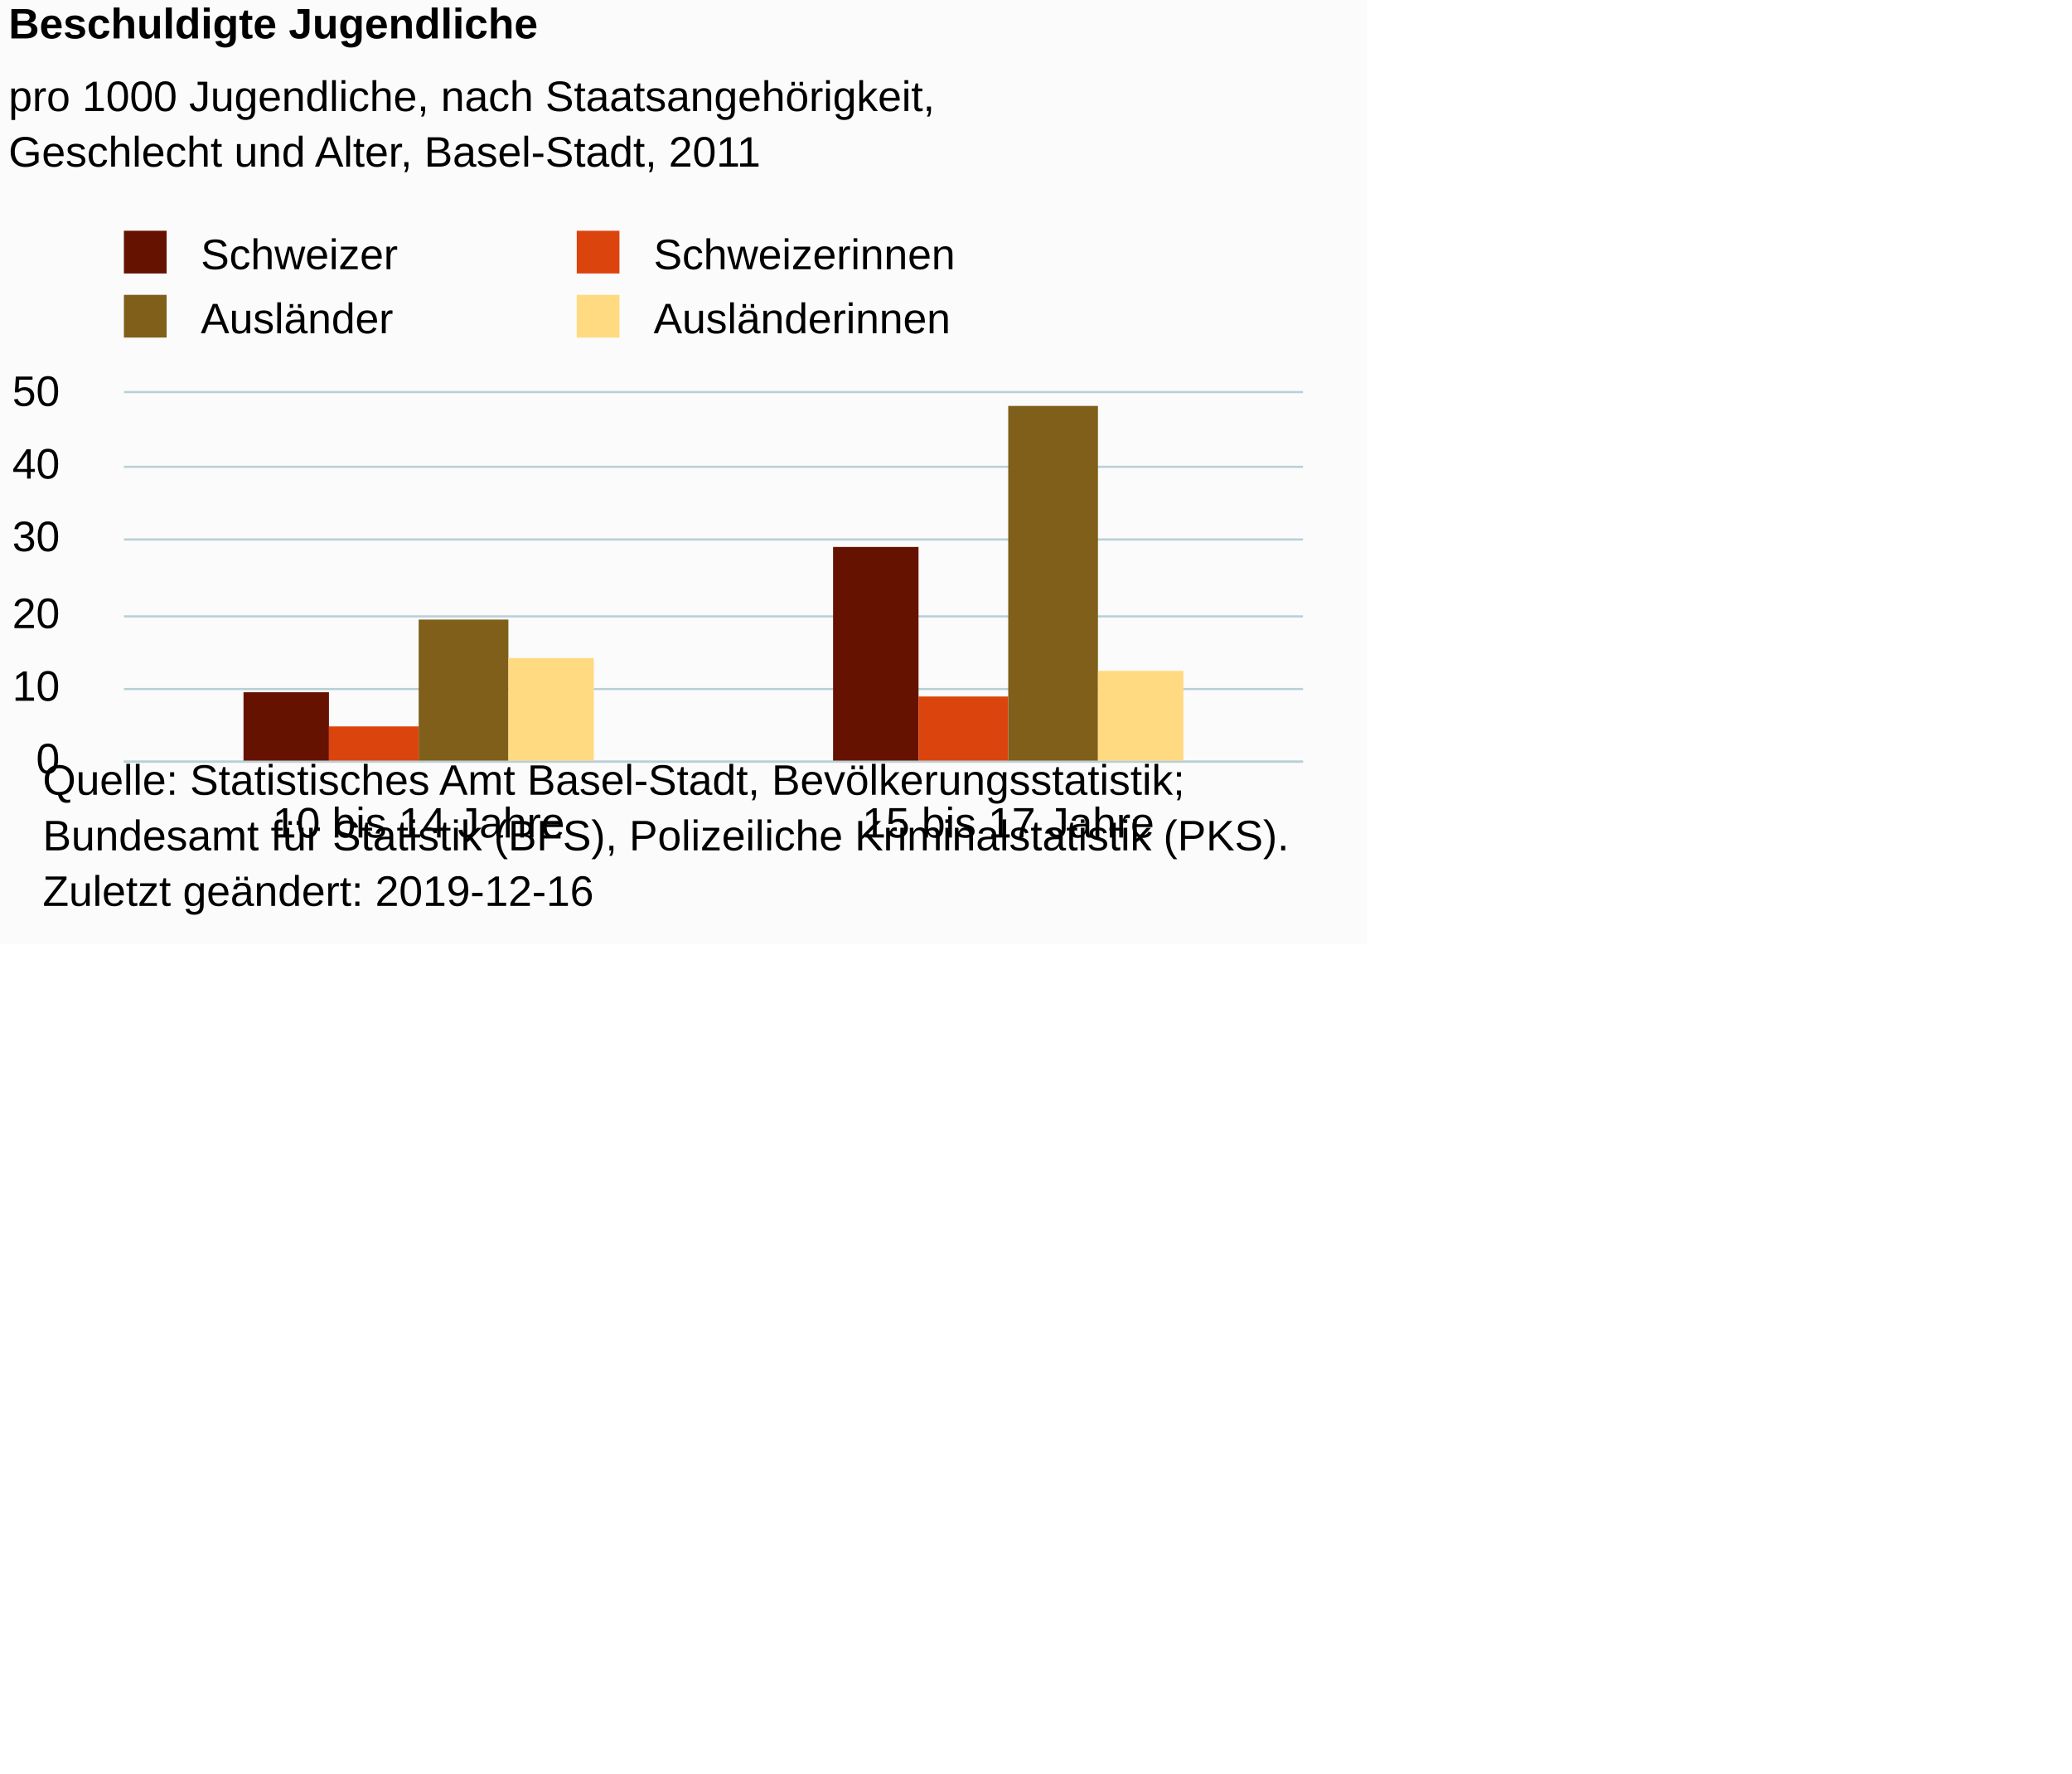
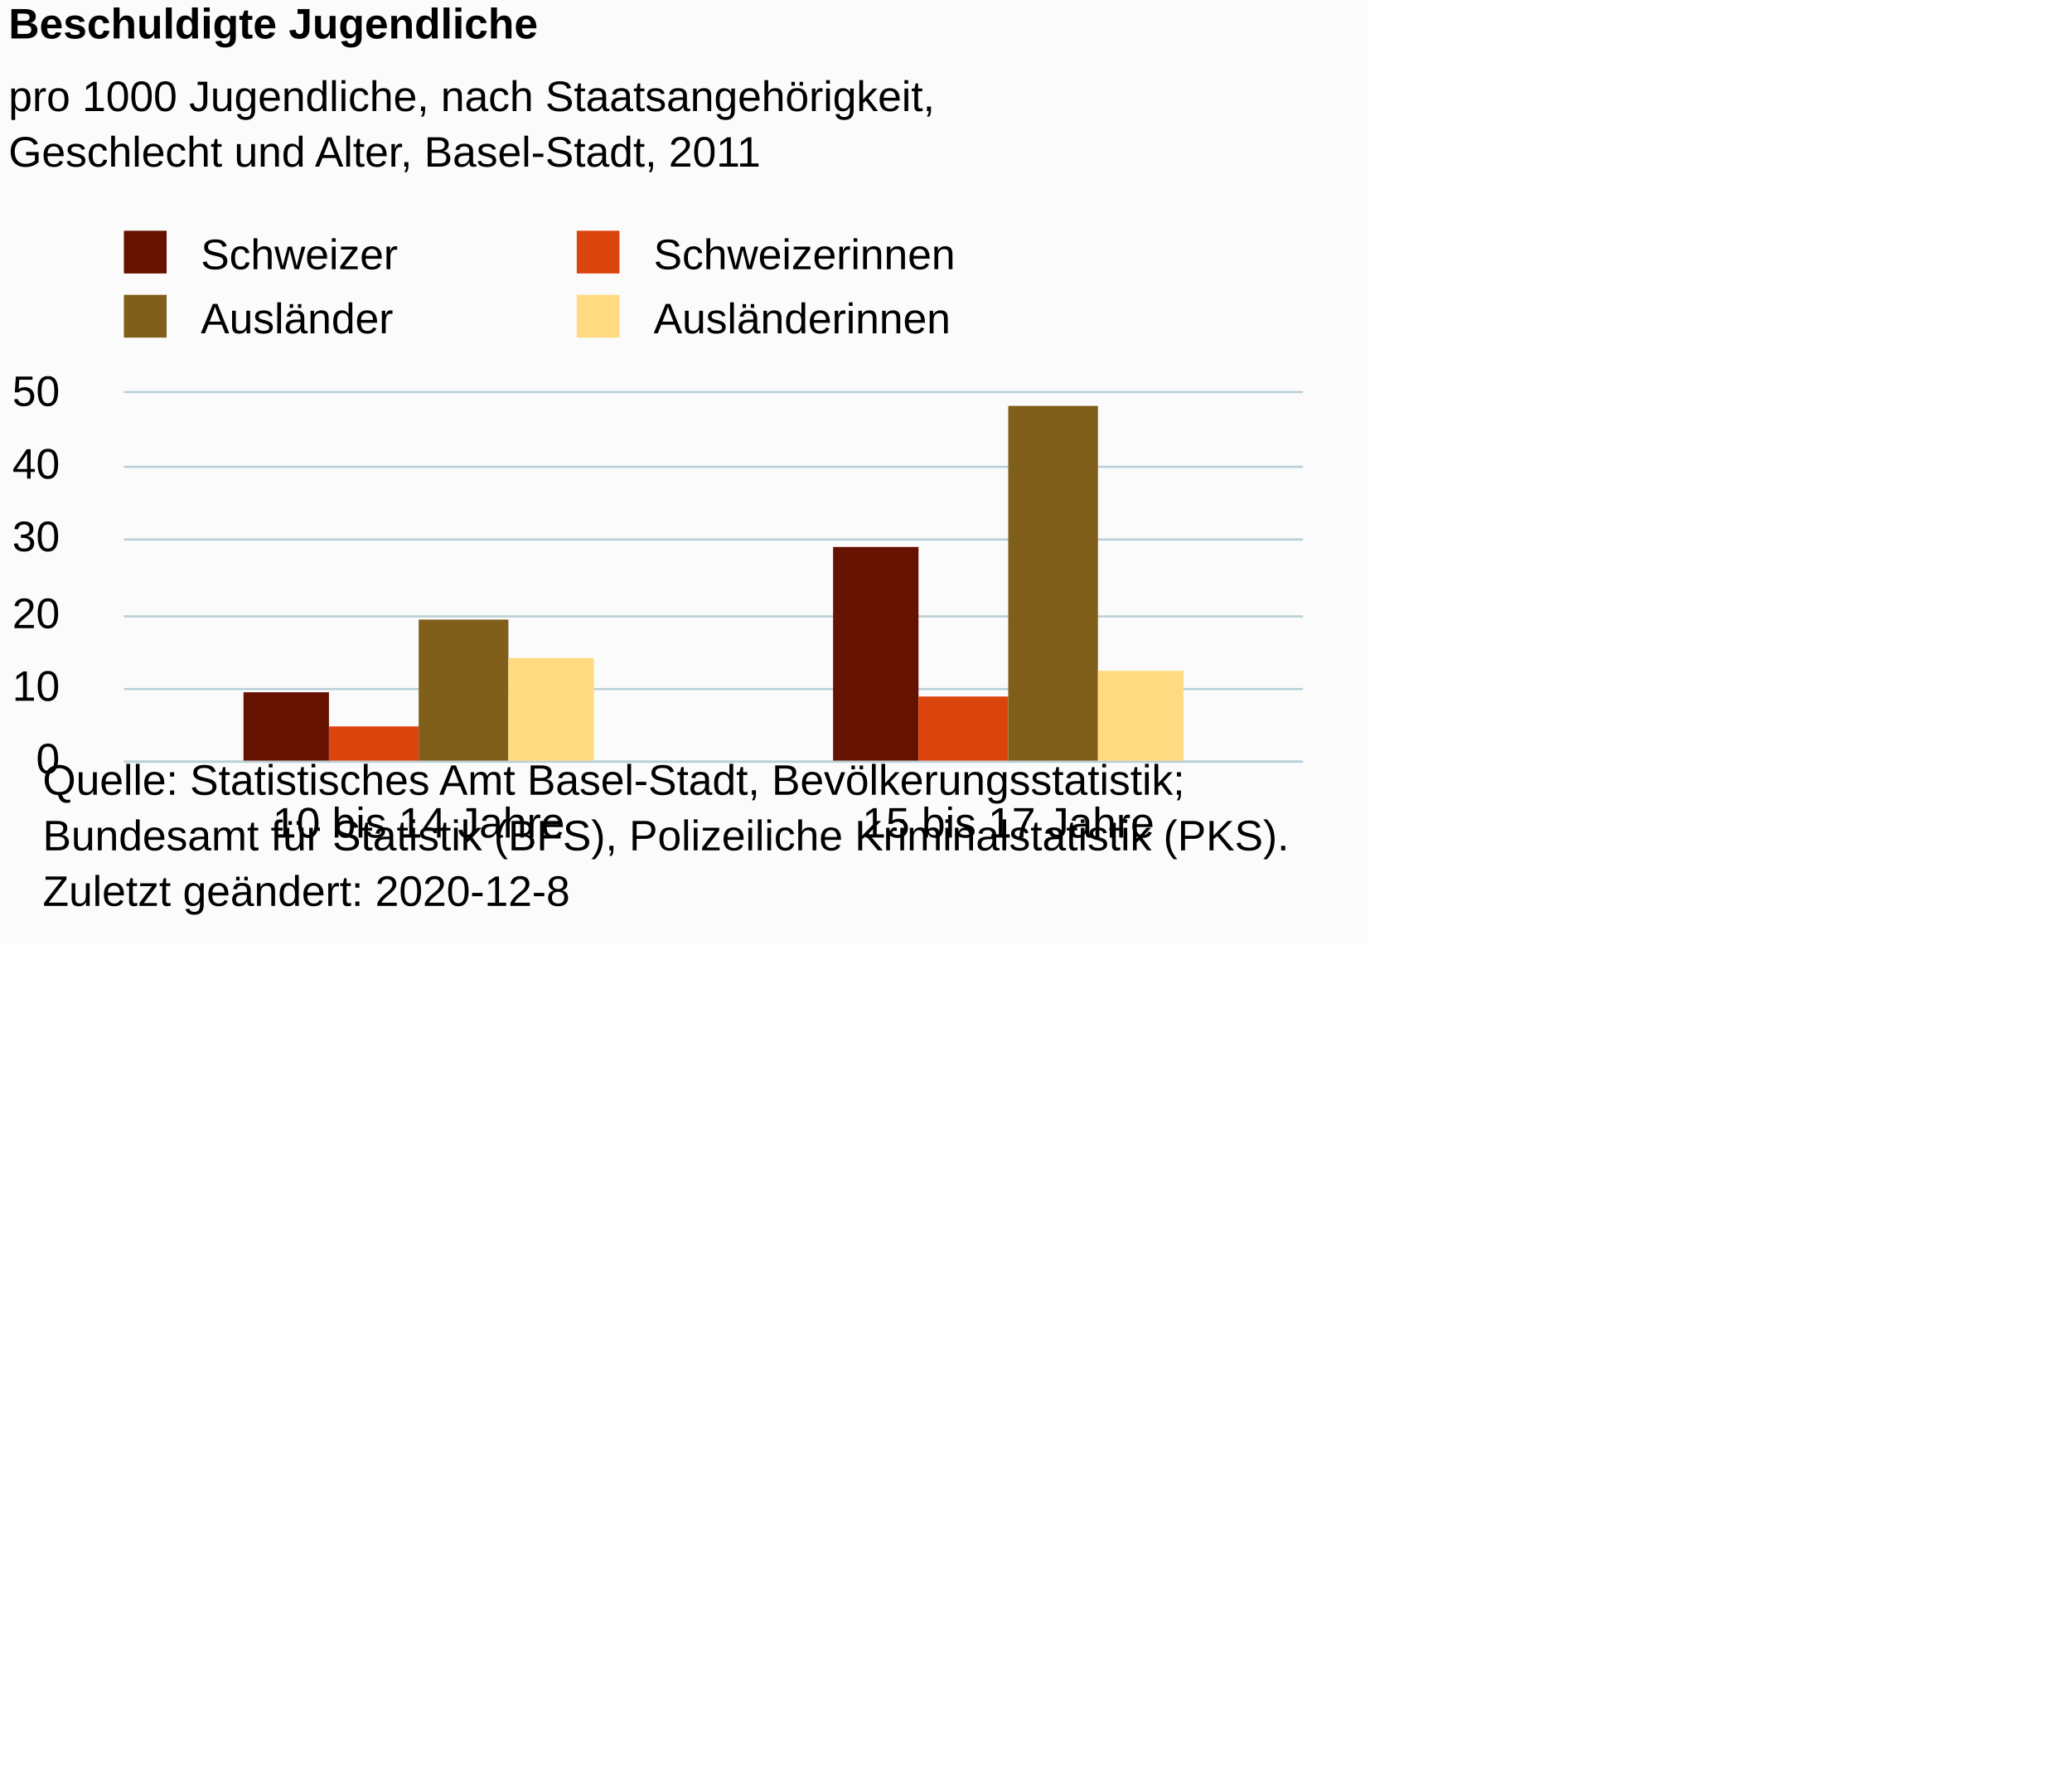
<svg xmlns="http://www.w3.org/2000/svg" version="1.1" class="highcharts-root" style="font-family:Arial;font-size:10px;color:#000000;fill:#000000;" viewBox="0 0 485 415">
  <defs>
-     <clipPath id="highcharts-s4noq03-14-">
+     <clipPath id="highcharts-qn68pl4-14-">
      <rect x="0" y="0" width="276" height="86" fill="none" />
    </clipPath>
-     <clipPath id="highcharts-s4noq03-17-">
+     <clipPath id="highcharts-qn68pl4-17-">
      <rect x="0" y="0" width="276" height="86" fill="none" />
    </clipPath>
  </defs>
  <rect fill="#fbfbfb" class="highcharts-background" x="0" y="0" width="320" height="221" rx="0" ry="0" />
  <rect fill="none" class="highcharts-plot-background" x="29" y="92" width="276" height="86" />
  <g class="highcharts-pane-group" data-z-index="0" />
  <g class="highcharts-grid highcharts-xaxis-grid" data-z-index="1">
    <path fill="none" data-z-index="1" class="highcharts-grid-line" d="M 166.5 92 L 166.5 178" opacity="1" />
    <path fill="none" data-z-index="1" class="highcharts-grid-line" d="M 304.5 92 L 304.5 178" opacity="1" />
    <path fill="none" data-z-index="1" class="highcharts-grid-line" d="M 28.5 92 L 28.5 178" opacity="1" />
  </g>
  <g class="highcharts-grid highcharts-yaxis-grid" data-z-index="1">
    <path fill="none" stroke="#B9CFD7" stroke-width="0.5" data-z-index="1" class="highcharts-grid-line" d="M 29 178.25 L 305 178.25" opacity="1" />
    <path fill="none" stroke="#B9CFD7" stroke-width="0.5" data-z-index="1" class="highcharts-grid-line" d="M 29 161.25 L 305 161.25" opacity="1" />
    <path fill="none" stroke="#B9CFD7" stroke-width="0.5" data-z-index="1" class="highcharts-grid-line" d="M 29 144.25 L 305 144.25" opacity="1" />
    <path fill="none" stroke="#B9CFD7" stroke-width="0.5" data-z-index="1" class="highcharts-grid-line" d="M 29 126.25 L 305 126.25" opacity="1" />
    <path fill="none" stroke="#B9CFD7" stroke-width="0.5" data-z-index="1" class="highcharts-grid-line" d="M 29 109.25 L 305 109.25" opacity="1" />
    <path fill="none" stroke="#B9CFD7" stroke-width="0.5" data-z-index="1" class="highcharts-grid-line" d="M 29 91.75 L 305 91.75" opacity="1" />
  </g>
  <rect fill="none" class="highcharts-plot-border" data-z-index="1" x="29" y="92" width="276" height="86" />
  <g class="highcharts-axis highcharts-xaxis" data-z-index="2">
    <path fill="none" class="highcharts-axis-line" stroke="#B9CFD7" stroke-width="0.5" data-z-index="7" d="M 29 178.25 L 305 178.25" />
  </g>
  <g class="highcharts-axis highcharts-yaxis" data-z-index="2">
    <path fill="none" class="highcharts-axis-line" data-z-index="7" d="M 29 92 L 29 178" />
  </g>
  <g class="highcharts-series-group" data-z-index="3">
-     <g class="highcharts-series highcharts-series-0 highcharts-column-series" data-z-index="0.1" opacity="1" transform="translate(29,92) scale(1 1)" clip-path="url(#highcharts-s4noq03-17-)">
+     <g class="highcharts-series highcharts-series-0 highcharts-column-series" data-z-index="0.1" opacity="1" transform="translate(29,92) scale(1 1)" clip-path="url(#highcharts-qn68pl4-17-)">
      <rect x="28" y="70" width="20" height="17" fill="#661200" opacity="1" class="highcharts-point" />
      <rect x="166" y="36" width="20" height="51" fill="#661200" opacity="1" class="highcharts-point" />
    </g>
    <g class="highcharts-markers highcharts-series-0 highcharts-column-series" data-z-index="0.1" opacity="1" transform="translate(29,92) scale(1 1)" clip-path="none" />
-     <g class="highcharts-series highcharts-series-1 highcharts-column-series" data-z-index="0.1" opacity="1" transform="translate(29,92) scale(1 1)" clip-path="url(#highcharts-s4noq03-17-)">
+     <g class="highcharts-series highcharts-series-1 highcharts-column-series" data-z-index="0.1" opacity="1" transform="translate(29,92) scale(1 1)" clip-path="url(#highcharts-qn68pl4-17-)">
      <rect x="48" y="78" width="21" height="9" fill="#dc440e" opacity="1" class="highcharts-point" />
      <rect x="186" y="71" width="21" height="16" fill="#dc440e" opacity="1" class="highcharts-point" />
    </g>
    <g class="highcharts-markers highcharts-series-1 highcharts-column-series" data-z-index="0.1" opacity="1" transform="translate(29,92) scale(1 1)" clip-path="none" />
-     <g class="highcharts-series highcharts-series-2 highcharts-column-series" data-z-index="0.1" opacity="1" transform="translate(29,92) scale(1 1)" clip-path="url(#highcharts-s4noq03-17-)">
+     <g class="highcharts-series highcharts-series-2 highcharts-column-series" data-z-index="0.1" opacity="1" transform="translate(29,92) scale(1 1)" clip-path="url(#highcharts-qn68pl4-17-)">
      <rect x="69" y="53" width="21" height="34" fill="#7f5f1a" opacity="1" class="highcharts-point" />
      <rect x="207" y="3" width="21" height="84" fill="#7f5f1a" opacity="1" class="highcharts-point" />
    </g>
    <g class="highcharts-markers highcharts-series-2 highcharts-column-series" data-z-index="0.1" opacity="1" transform="translate(29,92) scale(1 1)" clip-path="none" />
-     <g class="highcharts-series highcharts-series-3 highcharts-column-series" data-z-index="0.1" opacity="1" transform="translate(29,92) scale(1 1)" clip-path="url(#highcharts-s4noq03-17-)">
+     <g class="highcharts-series highcharts-series-3 highcharts-column-series" data-z-index="0.1" opacity="1" transform="translate(29,92) scale(1 1)" clip-path="url(#highcharts-qn68pl4-17-)">
      <rect x="90" y="62" width="20" height="25" fill="#ffda80" opacity="1" class="highcharts-point" />
      <rect x="228" y="65" width="20" height="22" fill="#ffda80" opacity="1" class="highcharts-point" />
    </g>
    <g class="highcharts-markers highcharts-series-3 highcharts-column-series" data-z-index="0.1" opacity="1" transform="translate(29,92) scale(1 1)" clip-path="none" />
  </g>
  <text x="2" text-anchor="start" class="highcharts-title" data-z-index="4" style="color:#000000;font-size:10px;font-weight:bold;fill:#000000;" y="9">
    <tspan>Beschuldigte Jugendliche</tspan>
  </text>
  <text x="2" text-anchor="start" class="highcharts-subtitle" data-z-index="4" style="color:#000000;font-size:10px;font-weight:normal;font-family:Arial;fill:#000000;" y="26">
    <tspan>pro 1000 Jugendliche, nach Staatsangehörigkeit,</tspan>
    <tspan dy="13" x="2">Geschlecht und Alter, Basel-Stadt, 2011</tspan>
  </text>
  <text x="2" text-anchor="start" class="highcharts-caption" data-z-index="4" style="color:#666666;fill:#666666;" y="209" />
  <g class="highcharts-legend" data-z-index="7" transform="translate(26,55)">
    <rect fill="none" class="highcharts-legend-box" rx="0" ry="0" x="0" y="0" width="202" height="25" visibility="visible" />
    <g data-z-index="1">
      <g>
        <g class="highcharts-legend-item highcharts-column-series highcharts-color-undefined highcharts-series-0" data-z-index="1" transform="translate(0,-5)">
          <text x="21" style="color:#000000;cursor:pointer;font-size:10px;font-weight:normal;fill:#000000;" text-anchor="start" data-z-index="2" y="13">
            <tspan>Schweizer</tspan>
          </text>
          <rect x="3" y="4" width="10" height="10" fill="#661200" class="highcharts-point" data-z-index="3" />
        </g>
        <g class="highcharts-legend-item highcharts-column-series highcharts-color-undefined highcharts-series-1" data-z-index="1" transform="translate(106,-5)">
          <text x="21" y="13" style="color:#000000;cursor:pointer;font-size:10px;font-weight:normal;fill:#000000;" text-anchor="start" data-z-index="2">
            <tspan>Schweizerinnen</tspan>
          </text>
          <rect x="3" y="4" width="10" height="10" fill="#dc440e" class="highcharts-point" data-z-index="3" />
        </g>
        <g class="highcharts-legend-item highcharts-column-series highcharts-color-undefined highcharts-series-2" data-z-index="1" transform="translate(0,10)">
          <text x="21" y="13" style="color:#000000;cursor:pointer;font-size:10px;font-weight:normal;fill:#000000;" text-anchor="start" data-z-index="2">
            <tspan>Ausländer</tspan>
          </text>
          <rect x="3" y="4" width="10" height="10" fill="#7f5f1a" class="highcharts-point" data-z-index="3" />
        </g>
        <g class="highcharts-legend-item highcharts-column-series highcharts-color-undefined highcharts-series-3" data-z-index="1" transform="translate(106,10)">
          <text x="21" y="13" style="color:#000000;cursor:pointer;font-size:10px;font-weight:normal;fill:#000000;" text-anchor="start" data-z-index="2">
            <tspan>Ausländerinnen</tspan>
          </text>
          <rect x="3" y="4" width="10" height="10" fill="#ffda80" class="highcharts-point" data-z-index="3" />
        </g>
      </g>
    </g>
  </g>
  <g class="highcharts-axis-labels highcharts-xaxis-labels" data-z-index="7">
    <text x="98" style="color:#000000;cursor:default;font-size:10px;fill:#000000;" text-anchor="middle" transform="translate(0,0)" y="196" opacity="1">
      <tspan>10 bis 14 Jahre</tspan>
    </text>
    <text x="236" style="color:#000000;cursor:default;font-size:10px;fill:#000000;" text-anchor="middle" transform="translate(0,0)" y="196" opacity="1">
      <tspan>15 bis 17 Jahre</tspan>
    </text>
  </g>
  <g class="highcharts-axis-labels highcharts-yaxis-labels" data-z-index="7">
    <text x="14" style="color:#000000;cursor:default;font-size:10px;fill:#000000;" text-anchor="end" transform="translate(0,0)" y="181" opacity="1">0</text>
    <text x="14" style="color:#000000;cursor:default;font-size:10px;fill:#000000;" text-anchor="end" transform="translate(0,0)" y="164" opacity="1">10</text>
    <text x="14" style="color:#000000;cursor:default;font-size:10px;fill:#000000;" text-anchor="end" transform="translate(0,0)" y="147" opacity="1">20</text>
    <text x="14" style="color:#000000;cursor:default;font-size:10px;fill:#000000;" text-anchor="end" transform="translate(0,0)" y="129" opacity="1">30</text>
    <text x="14" style="color:#000000;cursor:default;font-size:10px;fill:#000000;" text-anchor="end" transform="translate(0,0)" y="112" opacity="1">40</text>
    <text x="14" style="color:#000000;cursor:default;font-size:10px;fill:#000000;" text-anchor="end" transform="translate(0,0)" y="95" opacity="1">50</text>
  </g>
  <text x="10" class="highcharts-credits" text-anchor="start" data-z-index="8" style="cursor:default;color:#000000;font-size:10px;fill:#000000;" y="186">
    <tspan>Quelle: Statistisches Amt Basel-Stadt, Bevölkerungsstatistik;</tspan>
    <tspan x="10" dy="13">Bundesamt für Statistik (BFS), Polizeiliche Kriminalstatistik (PKS).</tspan>
-     <tspan x="10" dy="13">Zuletzt geändert: 2019-12-16</tspan>
+     <tspan x="10" dy="13">Zuletzt geändert: 2020-12-8</tspan>
  </text>
</svg>
